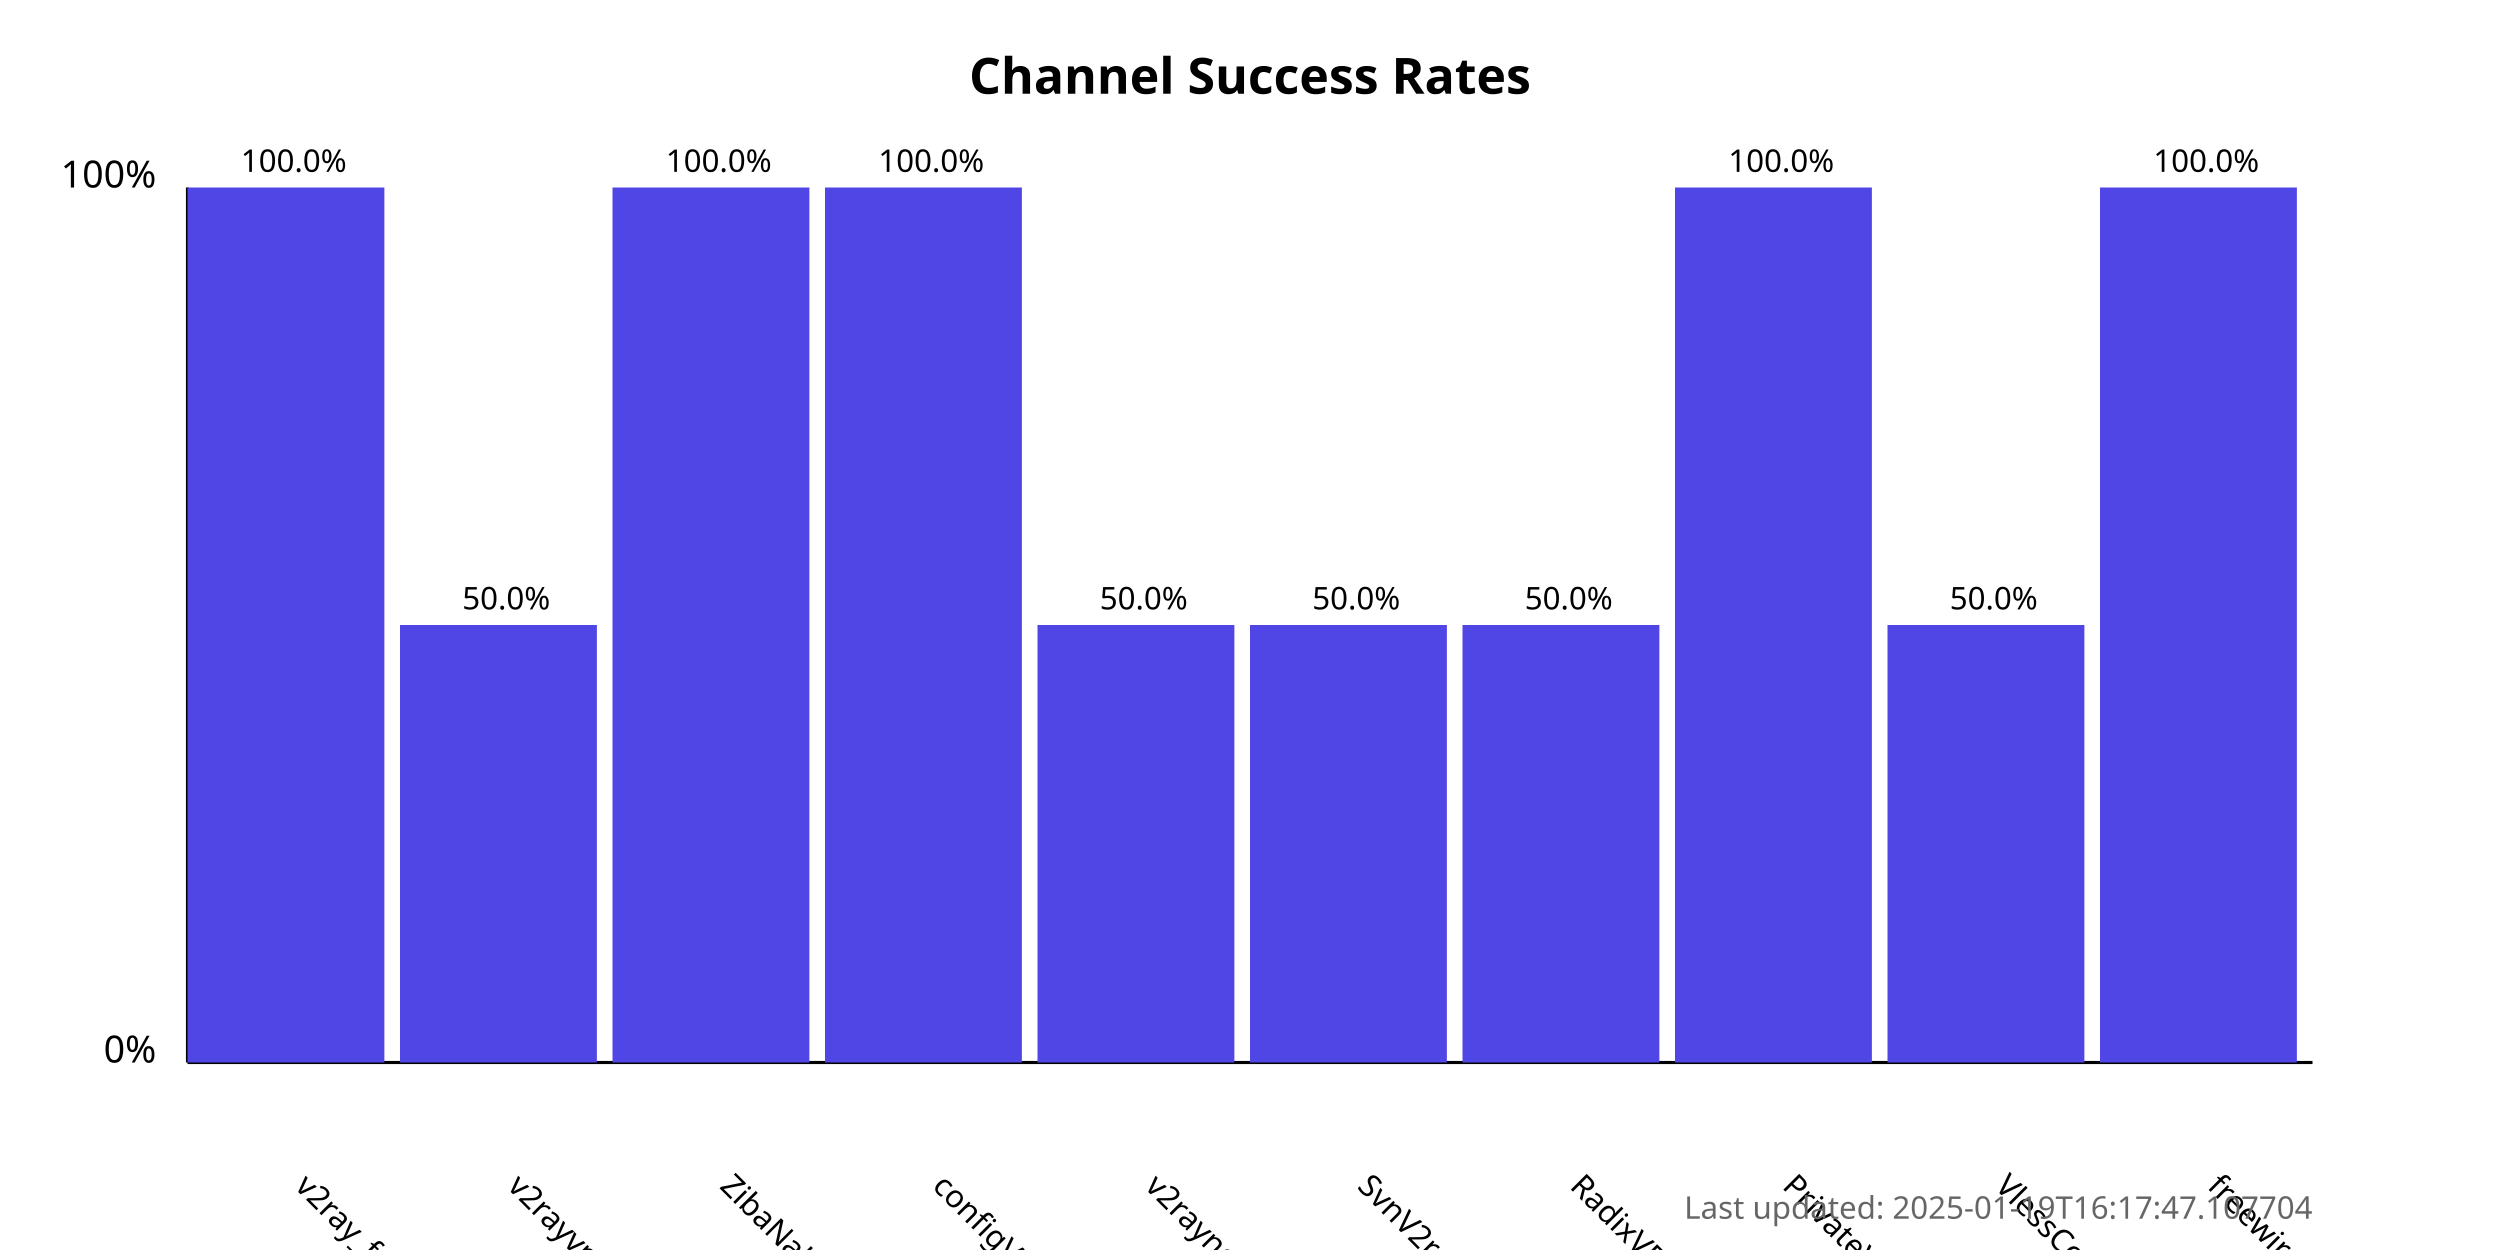
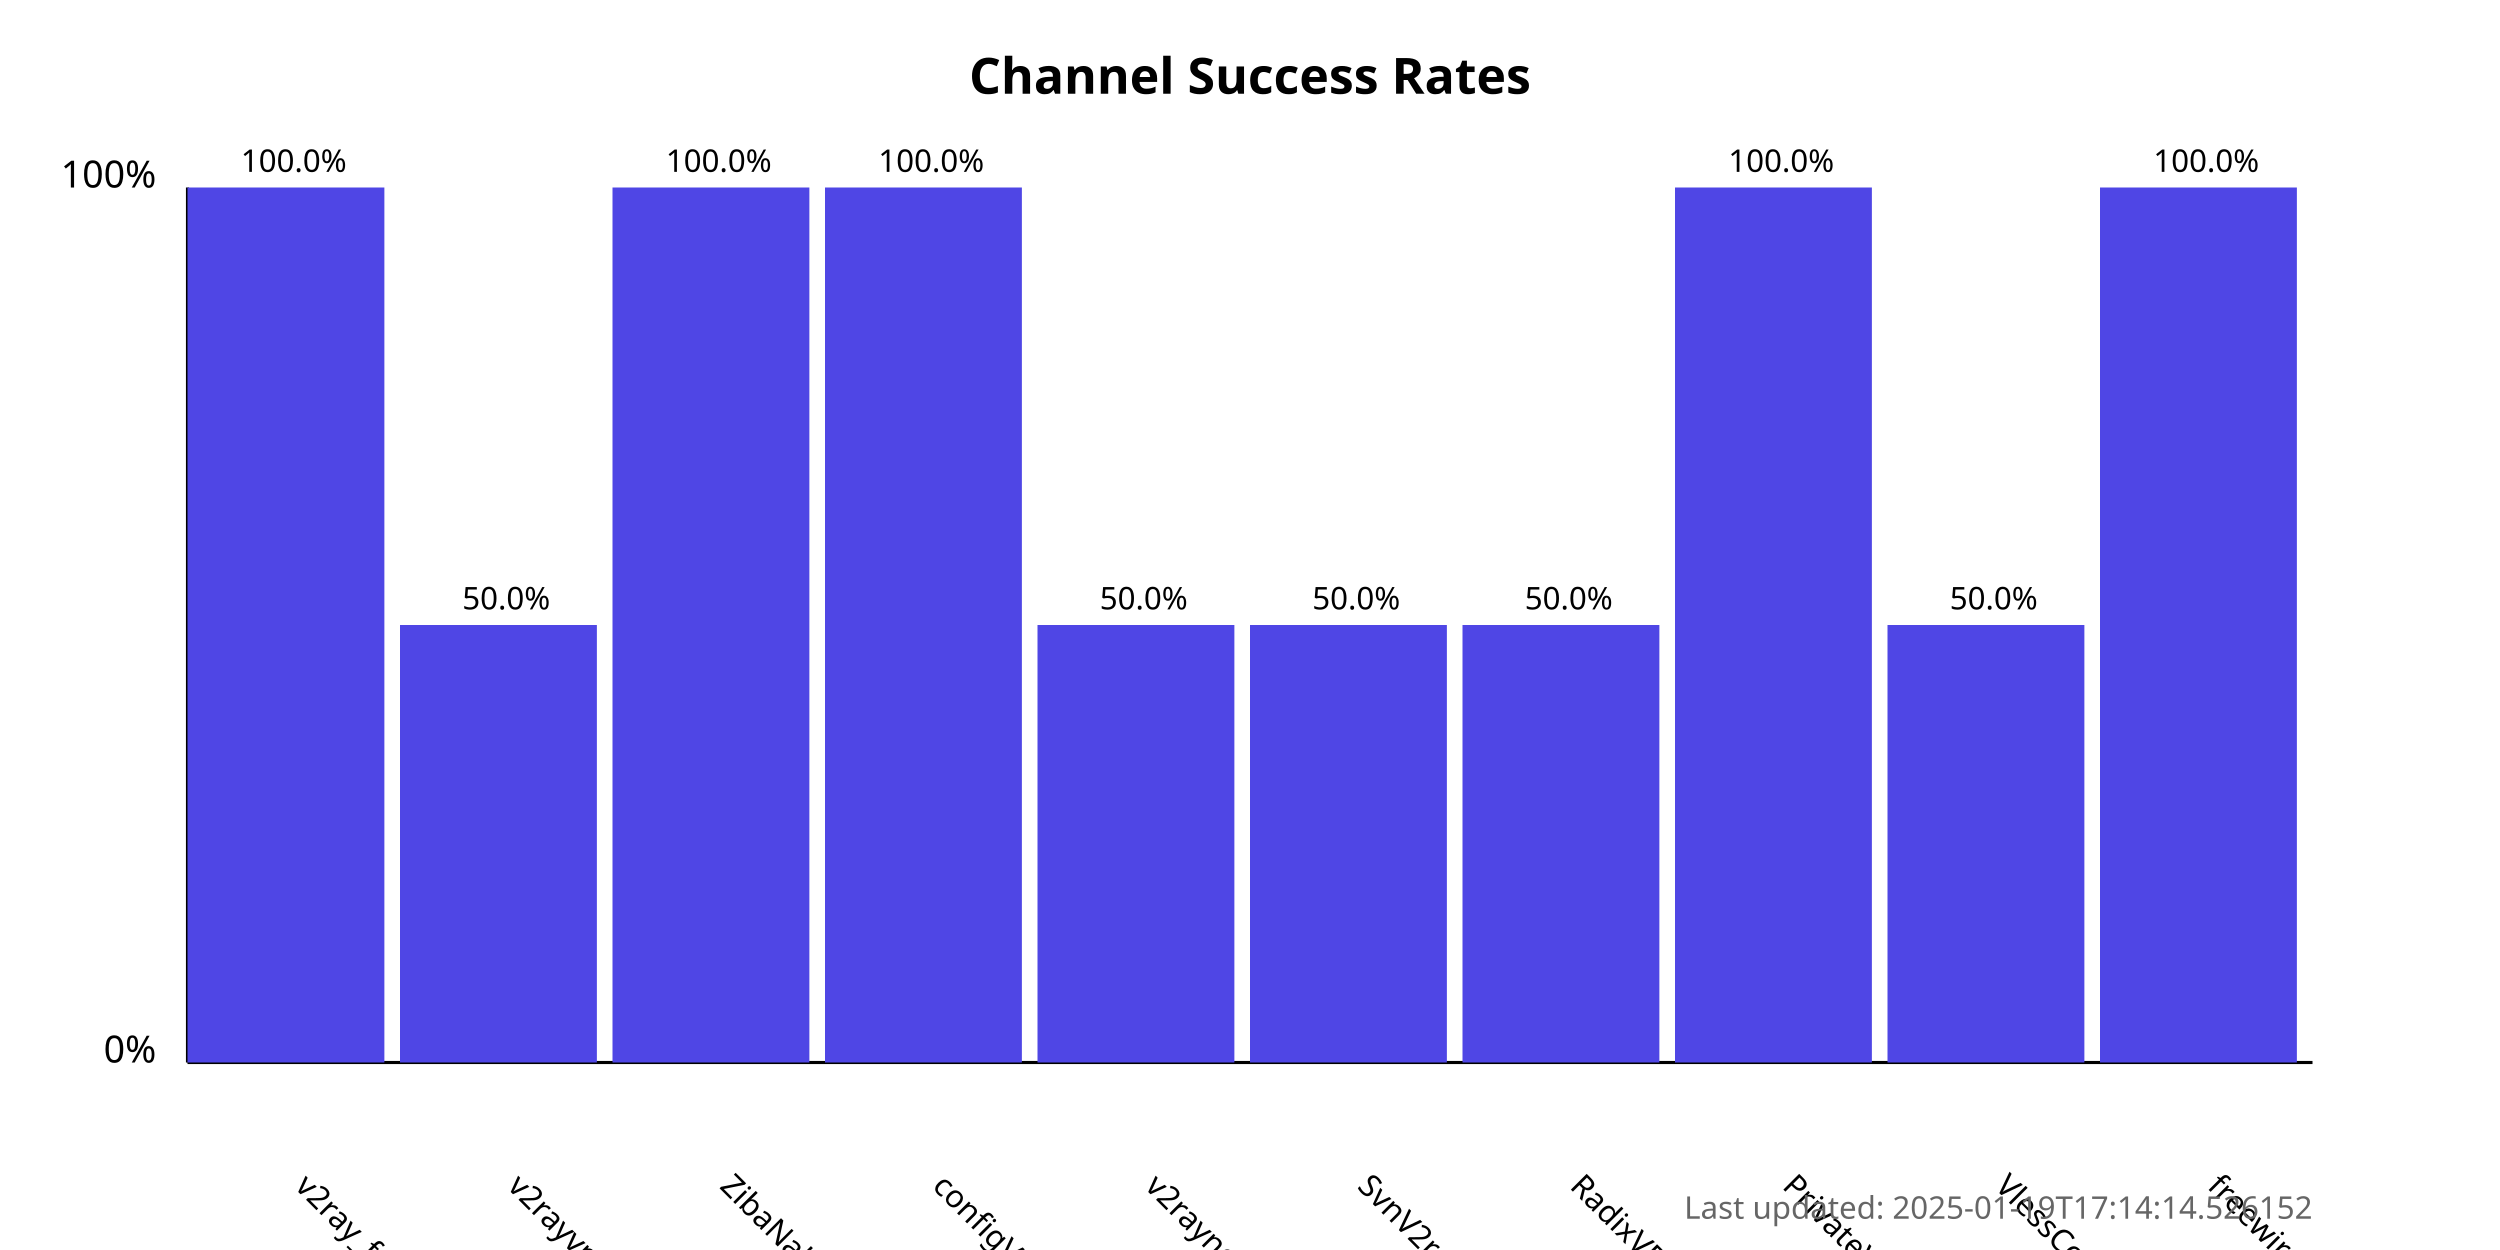
<svg xmlns="http://www.w3.org/2000/svg" width="800" height="400">
  <style>
            .chart-title { font: bold 16px sans-serif; }
            .axis-label { font: 12px sans-serif; }
            .tick-label { font: 10px sans-serif; }
            .bar { fill: #4f46e5; }
            .bar:hover { fill: #6366f1; }
            .timestamp { font: 10px sans-serif; fill: #666; }
        </style>
  <text x="400.0" y="30" text-anchor="middle" class="chart-title">
            Channel Success Rates
        </text>
  <line x1="60" y1="340" x2="60" y2="60" stroke="black" stroke-width="1" />
  <line x1="60" y1="340" x2="740" y2="340" stroke="black" stroke-width="1" />
  <text x="50" y="340" text-anchor="end" class="axis-label">0%</text>
  <text x="50" y="60" text-anchor="end" class="axis-label">100%</text>
  <g>
    <rect x="60" y="60.0" width="63.0" height="280.0" class="bar" />
    <text x="94.0" y="380" transform="rotate(45, 94.0, 380)" text-anchor="start" class="tick-label">
                v2ray_free_conf
            </text>
    <text x="94.0" y="55.0" text-anchor="middle" class="tick-label">
                100.0%
            </text>
  </g>
  <g>
    <rect x="128.0" y="200.0" width="63.0" height="140.0" class="bar" />
    <text x="162.0" y="380" transform="rotate(45, 162.0, 380)" text-anchor="start" class="tick-label">
                v2rayvpno
            </text>
    <text x="162.0" y="195.0" text-anchor="middle" class="tick-label">
                50.0%
            </text>
  </g>
  <g>
    <rect x="196.0" y="60.0" width="63.0" height="280.0" class="bar" />
    <text x="230.0" y="380" transform="rotate(45, 230.0, 380)" text-anchor="start" class="tick-label">
                ZibaNabz
            </text>
    <text x="230.0" y="55.0" text-anchor="middle" class="tick-label">
                100.0%
            </text>
  </g>
  <g>
    <rect x="264.0" y="60.0" width="63.0" height="280.0" class="bar" />
    <text x="298.0" y="380" transform="rotate(45, 298.0, 380)" text-anchor="start" class="tick-label">
                configV2rayForFree
            </text>
    <text x="298.0" y="55.0" text-anchor="middle" class="tick-label">
                100.0%
            </text>
  </g>
  <g>
    <rect x="332.0" y="200.0" width="63.0" height="140.0" class="bar" />
    <text x="366.0" y="380" transform="rotate(45, 366.0, 380)" text-anchor="start" class="tick-label">
                v2rayngvpn
            </text>
    <text x="366.0" y="195.0" text-anchor="middle" class="tick-label">
                50.0%
            </text>
  </g>
  <g>
    <rect x="400.0" y="200.0" width="63.0" height="140.0" class="bar" />
    <text x="434.0" y="380" transform="rotate(45, 434.0, 380)" text-anchor="start" class="tick-label">
                SvnV2ray
            </text>
    <text x="434.0" y="195.0" text-anchor="middle" class="tick-label">
                50.0%
            </text>
  </g>
  <g>
    <rect x="468.0" y="200.0" width="63.0" height="140.0" class="bar" />
    <text x="502.0" y="380" transform="rotate(45, 502.0, 380)" text-anchor="start" class="tick-label">
                RadixVPN
            </text>
    <text x="502.0" y="195.0" text-anchor="middle" class="tick-label">
                50.0%
            </text>
  </g>
  <g>
    <rect x="536.0" y="60.0" width="63.0" height="280.0" class="bar" />
    <text x="570.0" y="380" transform="rotate(45, 570.0, 380)" text-anchor="start" class="tick-label">
                PrivateVPNs
            </text>
    <text x="570.0" y="55.0" text-anchor="middle" class="tick-label">
                100.0%
            </text>
  </g>
  <g>
    <rect x="604.0" y="200.0" width="63.0" height="140.0" class="bar" />
    <text x="638.0" y="380" transform="rotate(45, 638.0, 380)" text-anchor="start" class="tick-label">
                VlessConfig
            </text>
    <text x="638.0" y="195.0" text-anchor="middle" class="tick-label">
                50.0%
            </text>
  </g>
  <g>
    <rect x="672.0" y="60.0" width="63.0" height="280.0" class="bar" />
    <text x="706.0" y="380" transform="rotate(45, 706.0, 380)" text-anchor="start" class="tick-label">
                freewireguard
            </text>
    <text x="706.0" y="55.0" text-anchor="middle" class="tick-label">
                100.0%
            </text>
  </g>
  <text x="740" y="390" text-anchor="end" class="timestamp">
-             Last updated: 2025-01-19T16:17:47.107704
+             Last updated: 2025-01-19T17:14:14.526152
        </text>
</svg>
